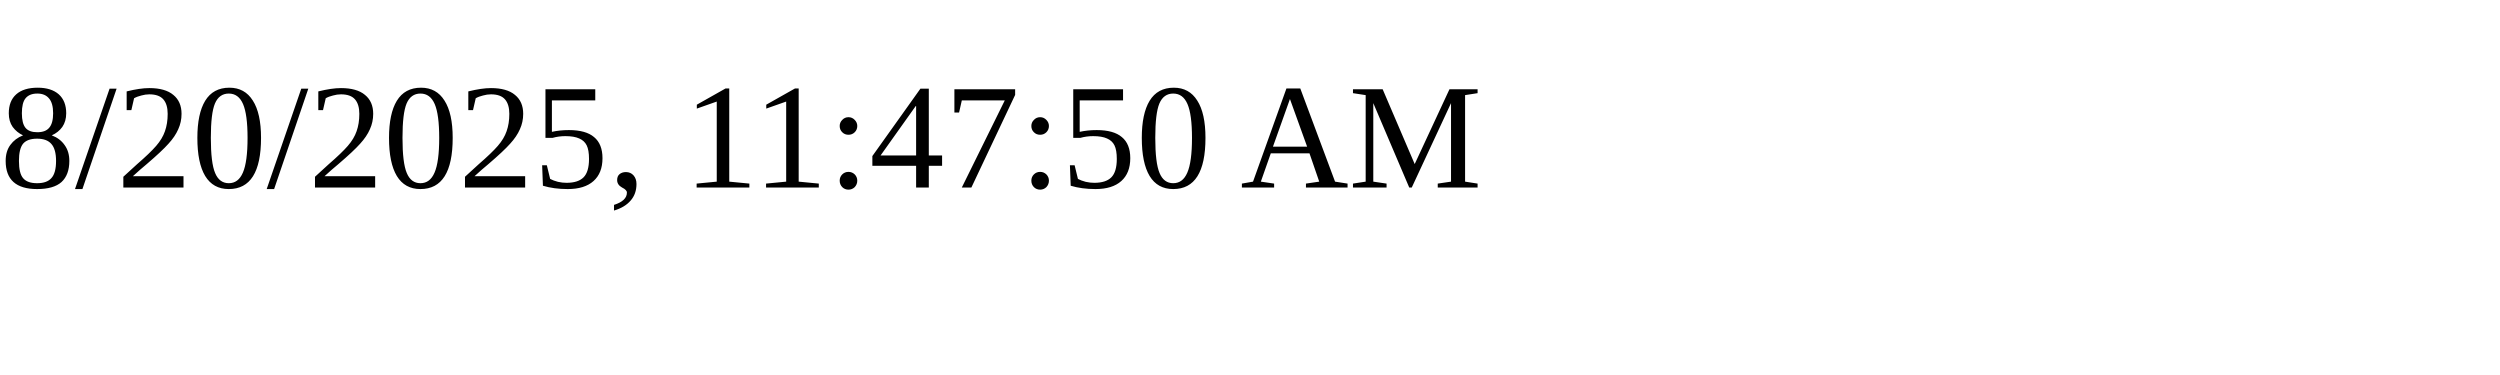
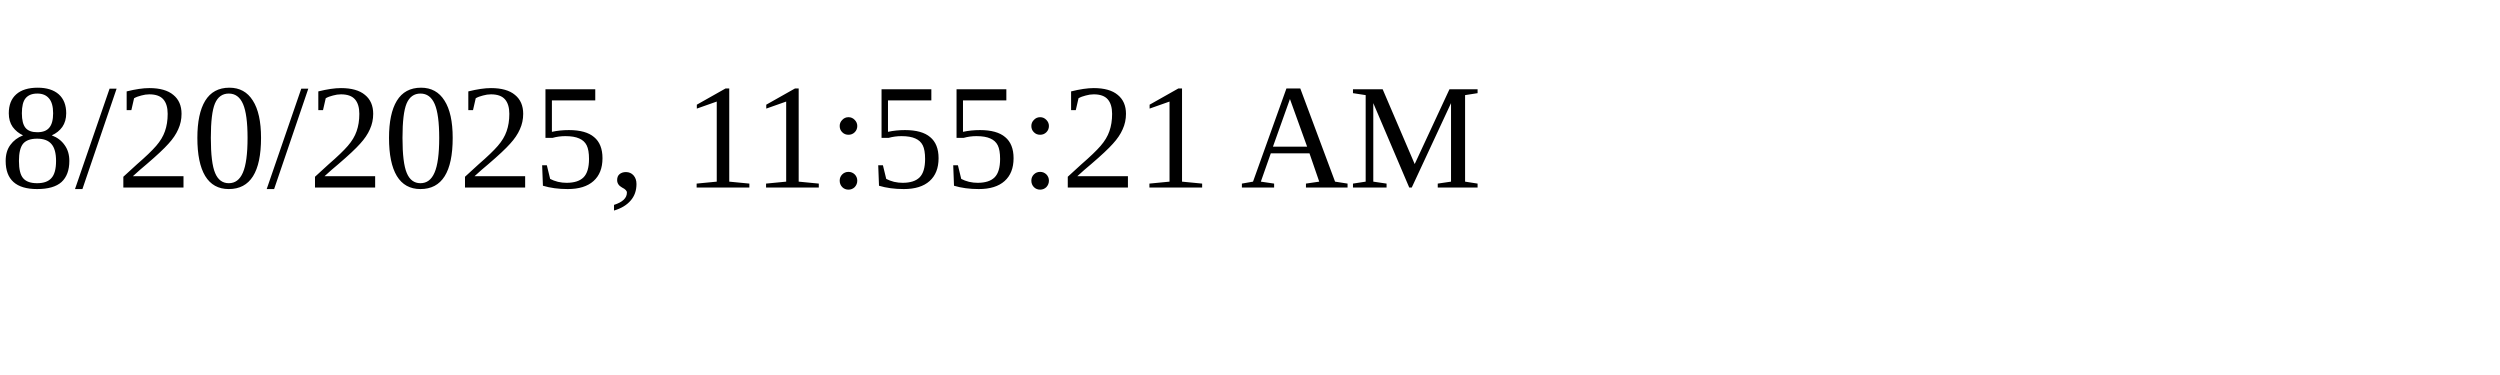
<svg xmlns="http://www.w3.org/2000/svg" height="30" width="200">
-   <text x="0" y="15">8/20/2025, 11:47:50 AM</text>
+   <text x="0" y="15">8/20/2025, 11:55:21 AM</text>
</svg>
